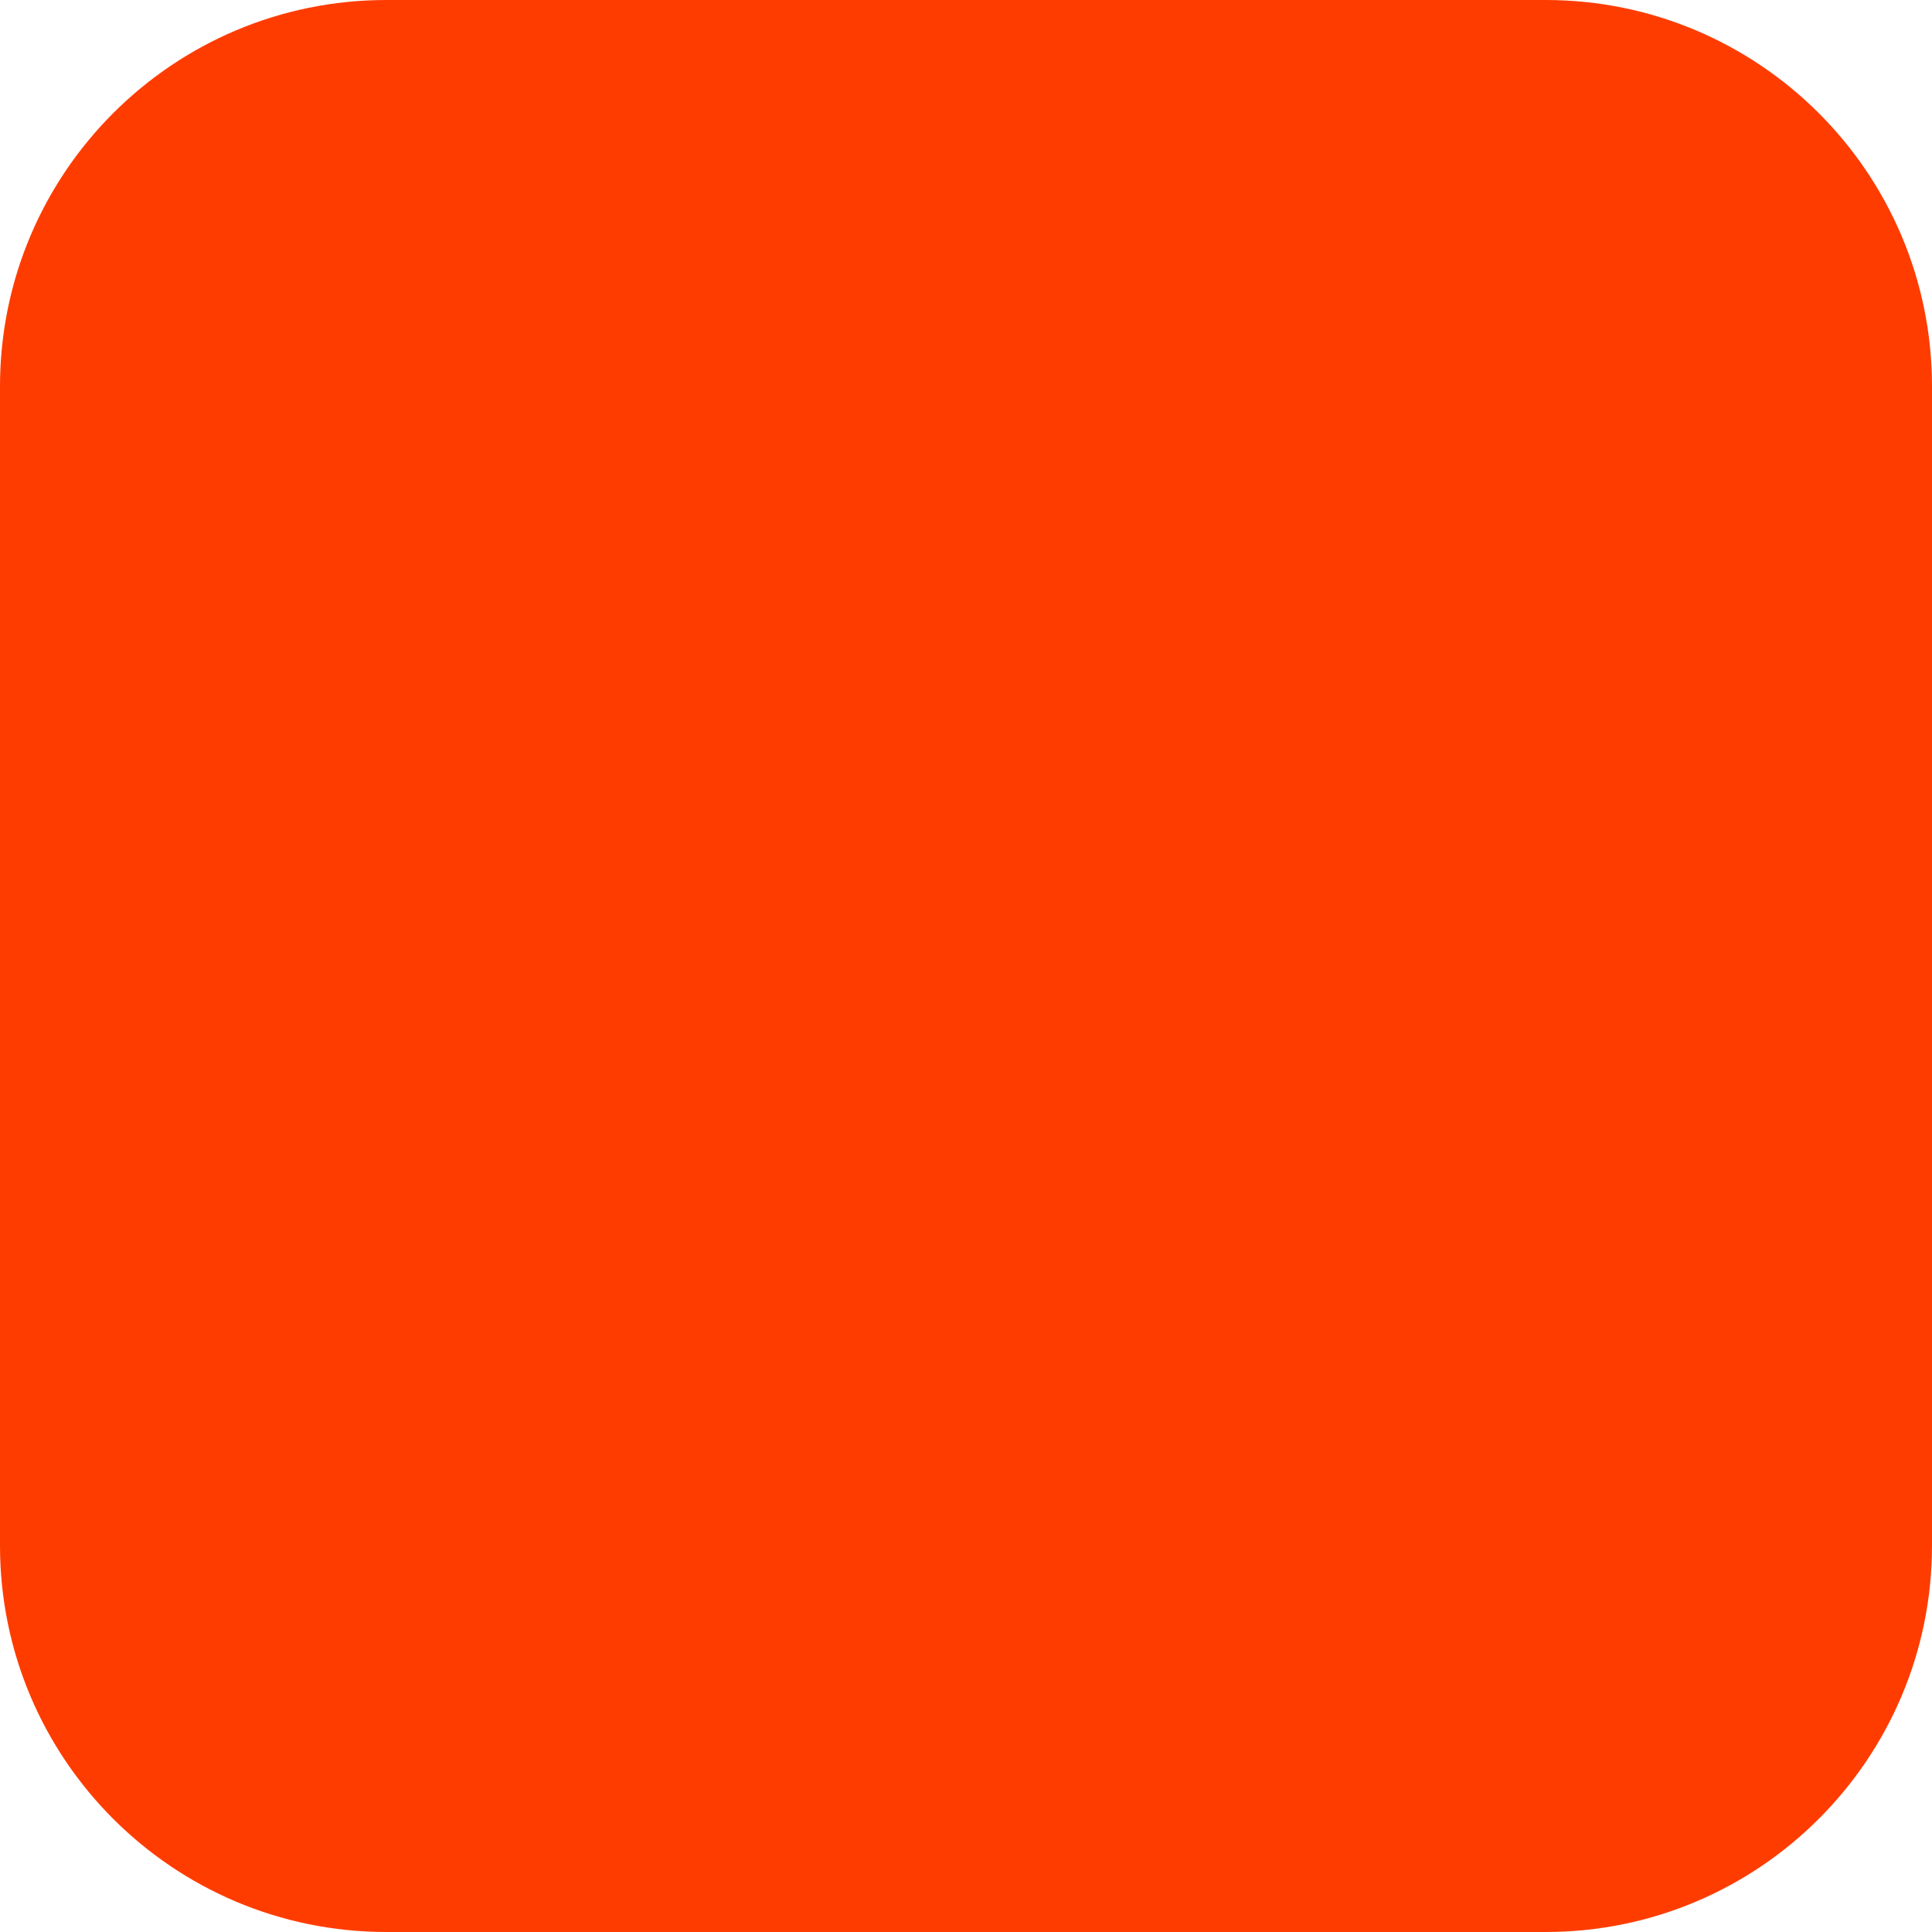
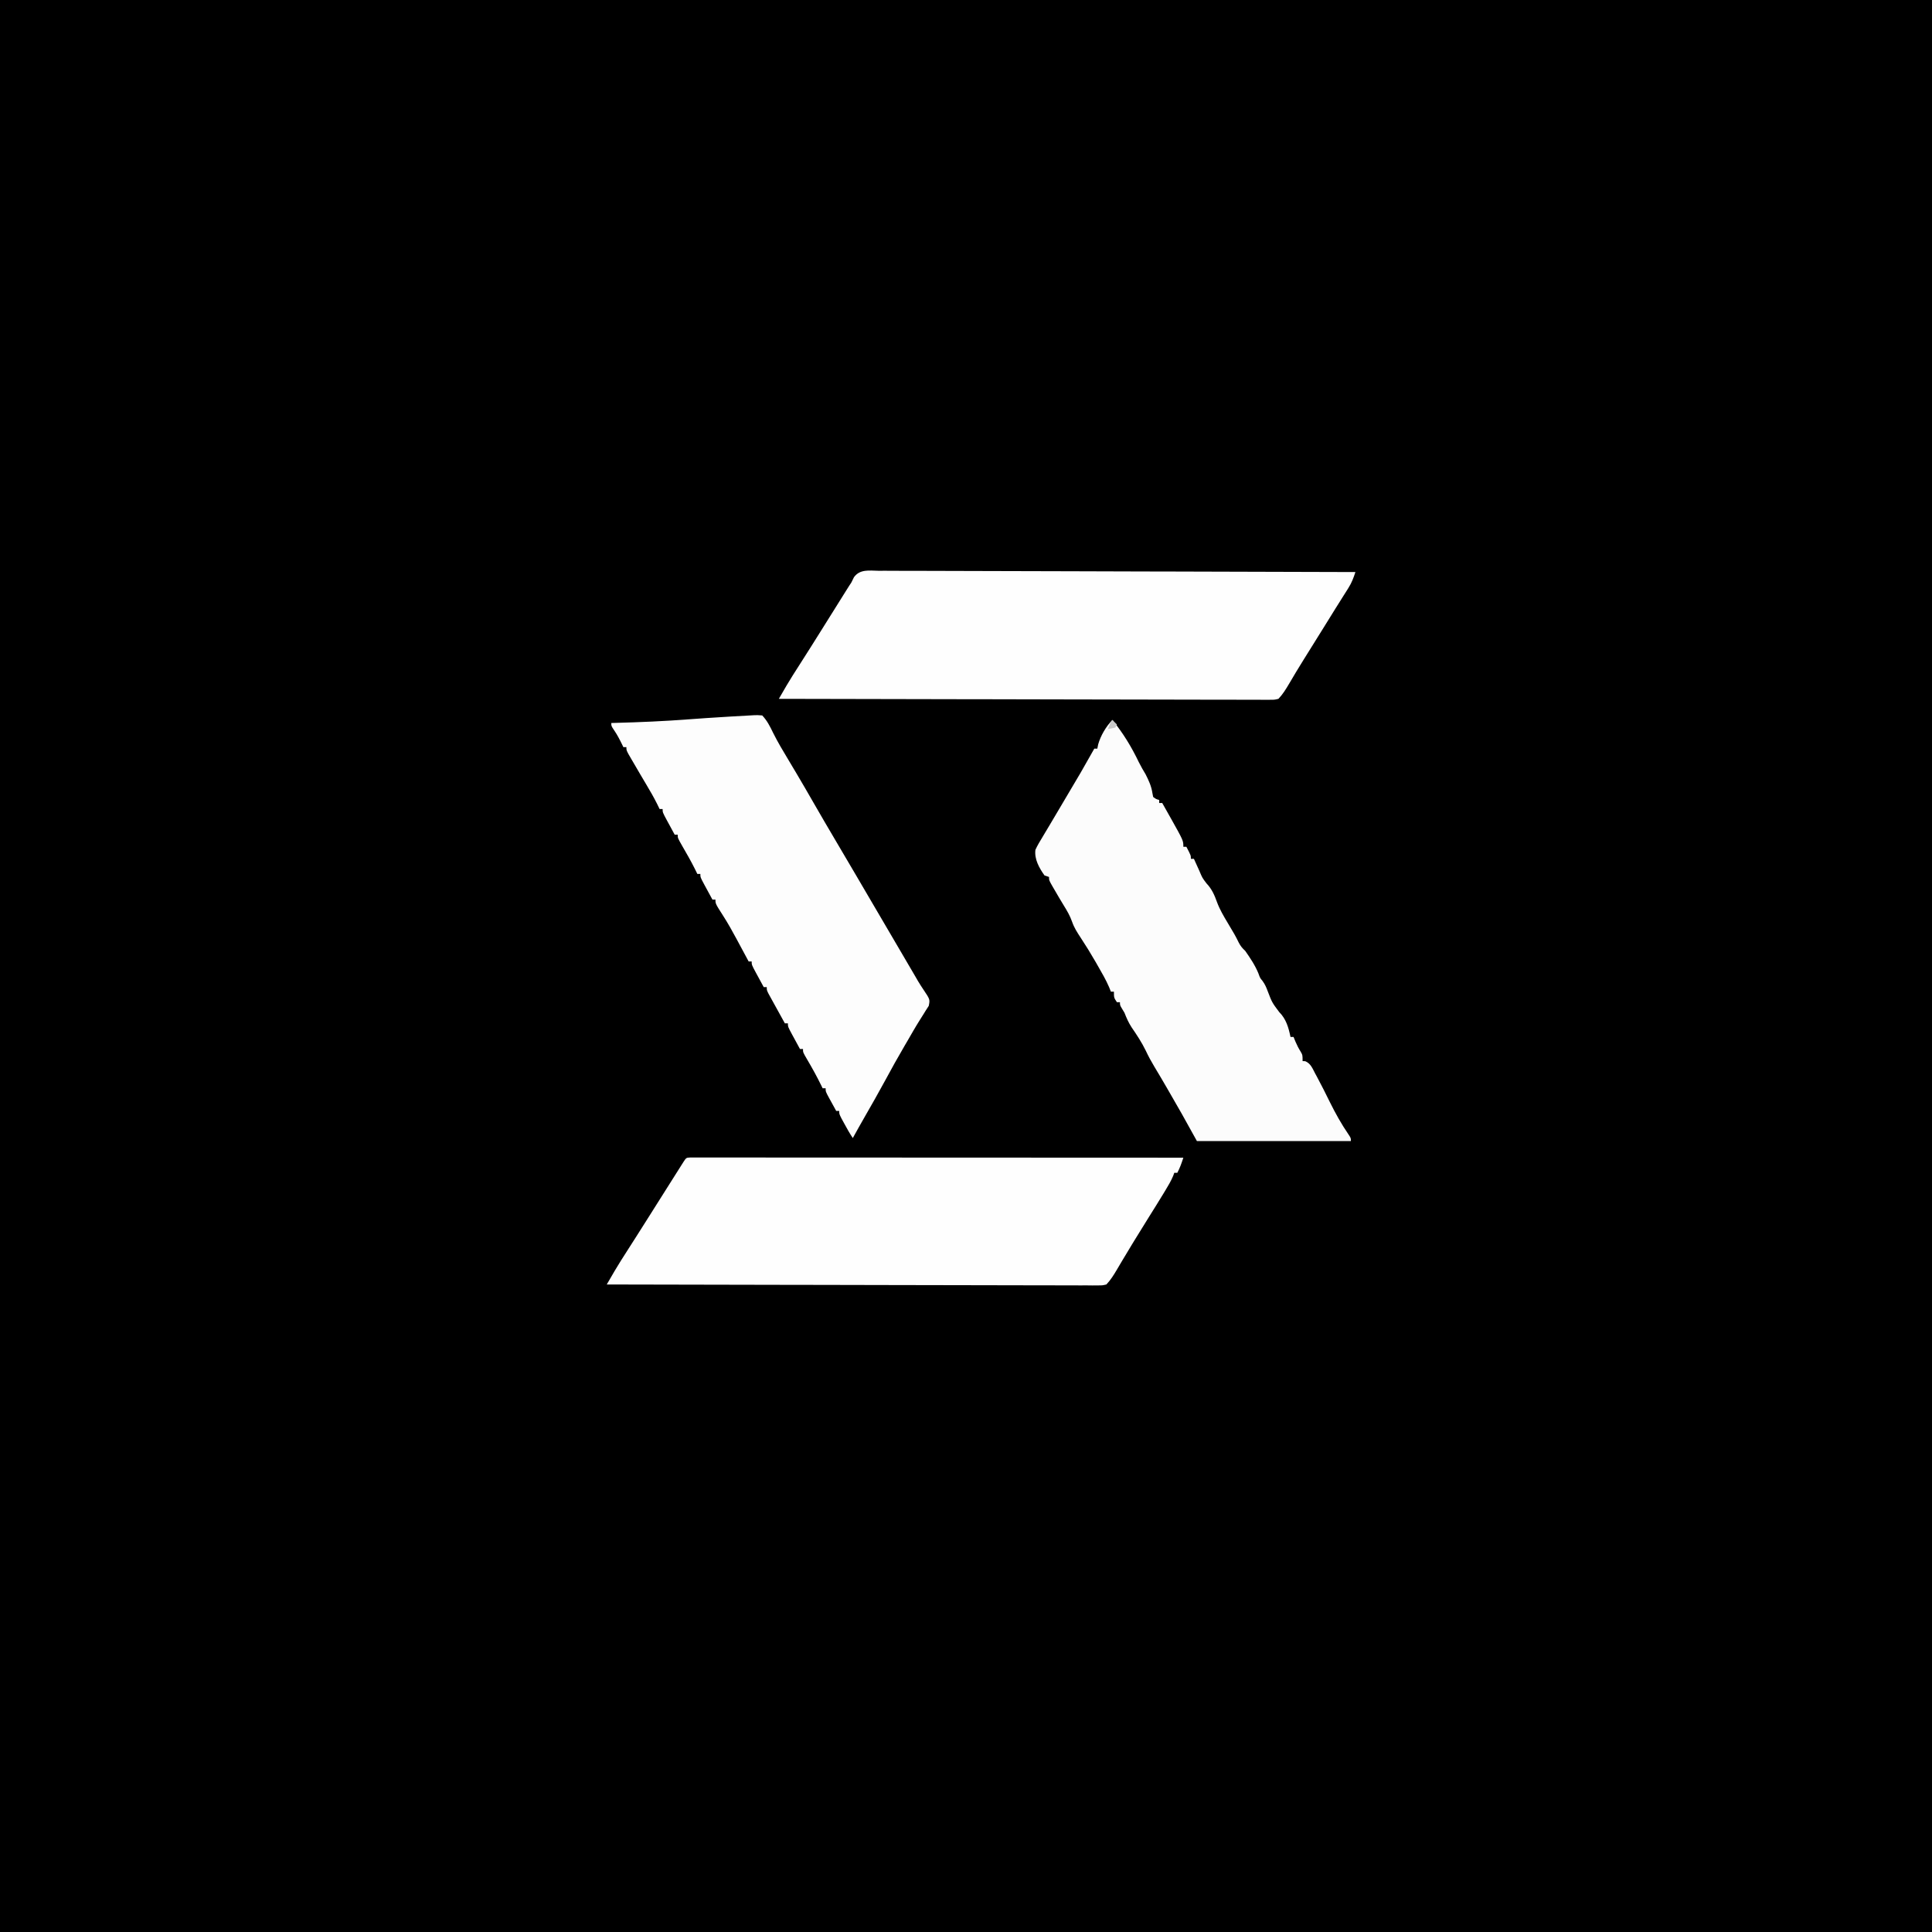
- <svg xmlns="http://www.w3.org/2000/svg" width="180" height="180" viewBox="0 0 180 180" fill="none">
-   <rect width="180" height="180" rx="36" fill="#FF3C00" />
+ <svg xmlns="http://www.w3.org/2000/svg" width="1280" height="1280">
+   <path d="M0 0 C422.4 0 844.8 0 1280 0 C1280 422.4 1280 844.8 1280 1280 C857.6 1280 435.2 1280 0 1280 C0 857.6 0 435.2 0 0 Z" fill="#000000" transform="translate(0,0)" />
+   <path d="M0 0 C1.361 -0.003 2.723 -0.009 4.084 -0.018 C7.824 -0.034 11.563 -0.006 15.304 0.029 C19.337 0.06 23.37 0.049 27.404 0.044 C34.392 0.04 41.379 0.062 48.367 0.102 C58.47 0.159 68.573 0.177 78.676 0.186 C95.067 0.201 111.458 0.248 127.85 0.314 C143.773 0.378 159.696 0.428 175.619 0.457 C176.601 0.459 177.582 0.461 178.593 0.463 C183.517 0.472 188.44 0.481 193.363 0.49 C234.212 0.562 275.06 0.685 315.909 0.842 C314.683 4.631 313.455 7.913 311.327 11.283 C310.813 12.103 310.3 12.924 309.771 13.769 C309.218 14.638 308.666 15.508 308.096 16.404 C306.916 18.284 305.737 20.165 304.557 22.045 C303.952 23.005 303.347 23.964 302.724 24.953 C299.864 29.504 297.044 34.08 294.221 38.654 C289.988 45.5 285.73 52.328 281.448 59.143 C278.196 64.339 275.041 69.591 271.951 74.884 C269.837 78.462 267.779 81.83 264.909 84.842 C262.289 85.463 262.289 85.463 259.247 85.457 C258.086 85.467 256.925 85.477 255.729 85.487 C254.453 85.473 253.176 85.458 251.862 85.443 C250.493 85.445 249.124 85.45 247.755 85.456 C243.99 85.467 240.226 85.447 236.461 85.422 C232.402 85.401 228.343 85.408 224.285 85.412 C217.252 85.414 210.219 85.399 203.186 85.37 C193.017 85.33 182.849 85.317 172.68 85.31 C156.183 85.3 139.686 85.266 123.188 85.219 C107.161 85.173 91.134 85.138 75.107 85.116 C73.626 85.114 73.626 85.114 72.114 85.112 C67.16 85.106 62.205 85.1 57.251 85.093 C16.136 85.042 -24.977 84.953 -66.091 84.842 C-64.993 82.948 -63.893 81.056 -62.793 79.163 C-62.18 78.109 -61.568 77.055 -60.937 75.969 C-58.263 71.439 -55.438 67.014 -52.591 62.592 C-47.502 54.642 -42.461 46.664 -37.466 38.654 C-28.046 23.561 -28.046 23.561 -23.466 16.279 C-22.994 15.524 -22.521 14.769 -22.034 13.991 C-21.586 13.281 -21.139 12.57 -20.677 11.838 C-20.296 11.231 -19.915 10.625 -19.523 10 C-19.05 9.288 -18.578 8.575 -18.091 7.842 C-17.507 6.66 -16.922 5.477 -16.32 4.26 C-12.336 -1.222 -6.195 -0.1 0 0 Z" fill="#FEFEFE" transform="translate(582.0914,378.1582)" />
+   <path d="M0 0 C1.499 0.001 1.499 0.001 3.027 0.001 C4.749 -0.002 4.749 -0.002 6.506 -0.005 C8.422 -0.001 8.422 -0.001 10.377 0.004 C11.735 0.004 13.092 0.003 14.45 0.001 C18.199 -0.001 21.948 0.003 25.697 0.008 C29.733 0.012 33.769 0.011 37.805 0.01 C44.804 0.01 51.803 0.013 58.801 0.018 C68.92 0.027 79.039 0.029 89.159 0.03 C105.574 0.033 121.99 0.039 138.406 0.049 C154.356 0.058 170.307 0.065 186.257 0.069 C187.24 0.07 188.222 0.07 189.234 0.07 C194.163 0.071 199.091 0.073 204.02 0.074 C244.935 0.084 285.851 0.102 326.766 0.124 C325.632 3.604 324.504 6.897 322.766 10.124 C322.106 10.124 321.446 10.124 320.766 10.124 C320.395 11.151 320.395 11.151 320.016 12.198 C318.549 15.632 316.709 18.759 314.766 21.937 C314.37 22.59 313.974 23.244 313.567 23.918 C310.306 29.284 306.98 34.609 303.641 39.928 C300.463 44.995 297.323 50.083 294.204 55.187 C293.746 55.935 293.289 56.683 292.817 57.454 C290.595 61.098 288.388 64.75 286.212 68.421 C285.809 69.099 285.406 69.777 284.991 70.476 C284.243 71.737 283.499 73.001 282.758 74.267 C280.66 77.809 278.609 81.139 275.766 84.124 C273.147 84.745 273.147 84.745 270.105 84.739 C268.944 84.749 267.783 84.759 266.587 84.77 C265.31 84.755 264.034 84.74 262.719 84.725 C261.35 84.728 259.982 84.732 258.613 84.738 C254.848 84.75 251.083 84.73 247.318 84.705 C243.26 84.683 239.201 84.69 235.142 84.694 C228.109 84.697 221.077 84.681 214.043 84.653 C203.875 84.612 193.706 84.599 183.538 84.593 C167.04 84.582 150.543 84.549 134.046 84.501 C118.019 84.456 101.992 84.42 85.965 84.399 C84.484 84.397 84.484 84.397 82.972 84.395 C78.017 84.388 73.063 84.382 68.108 84.376 C26.994 84.324 -14.12 84.236 -55.234 84.124 C-54.137 82.234 -53.04 80.345 -51.942 78.456 C-51.025 76.878 -51.025 76.878 -50.09 75.268 C-47.351 70.629 -44.459 66.093 -41.546 61.562 C-40.316 59.637 -39.085 57.713 -37.855 55.788 C-37.246 54.837 -36.638 53.886 -36.011 52.906 C-33.362 48.759 -30.734 44.599 -28.109 40.437 C-27.626 39.671 -27.142 38.905 -26.644 38.116 C-25.671 36.573 -24.697 35.029 -23.724 33.486 C-19.667 27.055 -15.608 20.626 -11.545 14.199 C-10.712 12.881 -9.88 11.563 -9.047 10.244 C-8.048 8.662 -7.047 7.08 -6.046 5.499 C-5.516 4.661 -4.987 3.823 -4.441 2.96 C-2.589 0.144 -2.589 0.144 0 0 Z" fill="#FEFEFE" transform="translate(457.2338,766.8758)" />
+   <path d="M0 0 C7.06 8.657 12.647 17.829 17.457 27.871 C18.845 30.686 20.376 33.318 22 36 C24.066 40.097 25.836 43.874 26.5 48.438 C26.665 49.283 26.83 50.129 27 51 C28.952 52.436 28.952 52.436 31 53 C31 53.66 31 54.32 31 55 C31.66 55 32.32 55 33 55 C34.59 57.809 36.171 60.623 37.75 63.438 C38.193 64.221 38.637 65.004 39.094 65.811 C47 79.937 47 79.937 47 84 C47.66 84 48.32 84 49 84 C52 89.75 52 89.75 52 92 C52.66 92 53.32 92 54 92 C54.338 92.748 54.675 93.495 55.023 94.266 C55.469 95.25 55.915 96.235 56.375 97.25 C56.816 98.225 57.257 99.199 57.711 100.203 C59.547 104.595 59.547 104.595 62.375 108.312 C65.786 111.855 67.669 116.06 69.281 120.637 C71.12 125.635 73.772 130.067 76.5 134.625 C77.47 136.262 78.439 137.9 79.406 139.539 C79.86 140.306 80.314 141.074 80.781 141.864 C81.812 143.67 82.746 145.53 83.656 147.398 C84.925 149.855 86.03 151.131 88 153 C91.313 157.729 94.563 162.575 96.75 167.938 C97.814 170.932 97.814 170.932 99.457 172.891 C101.106 175.145 101.978 177.197 102.938 179.812 C105.782 187.214 105.782 187.214 110.5 193.5 C115.124 198.124 116.695 203.802 118 210 C118.66 210 119.32 210 120 210 C120.433 211.052 120.866 212.104 121.312 213.188 C122.307 215.536 123.321 217.511 124.688 219.688 C126 222 126 222 126 226 C126.572 226.019 127.145 226.039 127.734 226.059 C131.331 227.553 132.514 230.765 134.25 234.062 C134.639 234.777 135.028 235.491 135.429 236.228 C138.457 241.836 141.299 247.537 144.111 253.256 C147.762 260.639 151.779 267.825 156.438 274.625 C158 277 158 277 158 279 C124.34 279 90.68 279 56 279 C52.7 273.06 49.4 267.12 46 261 C43.428 256.492 40.85 251.991 38.25 247.5 C37.32 245.887 37.32 245.887 36.371 244.242 C33.532 239.33 30.669 234.437 27.727 229.586 C25.668 226.171 23.813 222.741 22.125 219.125 C19.447 213.635 16.211 208.723 12.758 203.695 C10.697 200.535 9.36 197.507 8 194 C7.165 192.608 7.165 192.608 6.312 191.188 C5 189 5 189 5 187 C4.34 187 3.68 187 3 187 C1 184 1 184 1 180 C0.34 180 -0.32 180 -1 180 C-1.379 179.053 -1.758 178.105 -2.148 177.129 C-4.268 172.191 -6.945 167.588 -9.625 162.938 C-10.154 162.013 -10.683 161.089 -11.228 160.136 C-14.356 154.713 -17.607 149.407 -21.062 144.188 C-23.309 140.769 -25.353 137.622 -26.688 133.75 C-28.101 129.713 -29.999 126.489 -32.238 122.867 C-34.342 119.444 -36.368 115.981 -38.375 112.5 C-38.733 111.888 -39.091 111.276 -39.46 110.646 C-42 106.232 -42 106.232 -42 104 C-42.99 103.67 -43.98 103.34 -45 103 C-48.498 98.045 -51.825 92.18 -51 86 C-49.664 83.051 -47.994 80.325 -46.312 77.562 C-45.577 76.324 -45.577 76.324 -44.826 75.061 C-43.772 73.289 -42.714 71.519 -41.651 69.751 C-39.441 66.069 -37.263 62.367 -35.083 58.667 C-33.443 55.884 -31.798 53.104 -30.152 50.324 C-20.892 34.768 -20.892 34.768 -12 19 C-11.34 19 -10.68 19 -10 19 C-9.722 17.608 -9.722 17.608 -9.438 16.188 C-7.853 10.512 -4.175 4.175 0 0 Z" fill="#FCFCFC" transform="translate(737,477)" />
+   <path d="M0 0 C2.155 -0.08 2.155 -0.08 5.37 0.155 C8.662 3.677 10.474 7.325 12.553 11.631 C15.638 17.828 19.181 23.725 22.745 29.655 C24.178 32.053 25.608 34.453 27.038 36.854 C27.581 37.765 27.581 37.765 28.134 38.694 C31.835 44.917 35.451 51.189 39.057 57.467 C44.09 66.223 49.175 74.945 54.325 83.632 C58.779 91.147 63.204 98.679 67.62 106.217 C67.977 106.828 68.335 107.438 68.703 108.067 C70.529 111.183 72.355 114.3 74.18 117.417 C76.331 121.089 78.483 124.761 80.635 128.432 C80.986 129.029 81.336 129.627 81.697 130.242 C83.104 132.643 84.512 135.045 85.92 137.446 C89.561 143.656 93.202 149.867 96.839 156.079 C98.375 158.703 99.912 161.326 101.449 163.95 C102.175 165.189 102.9 166.428 103.625 167.667 C104.637 169.396 105.65 171.125 106.663 172.854 C107.284 173.927 107.905 174.999 108.544 176.104 C109.735 178.094 110.981 180.053 112.285 181.971 C116.536 188.31 116.536 188.31 115.698 192.569 C115.012 193.628 114.326 194.688 113.62 195.78 C113.244 196.393 112.869 197.007 112.482 197.639 C111.625 199.037 110.751 200.425 109.862 201.804 C106.973 206.356 104.324 211.054 101.62 215.717 C101.017 216.744 100.414 217.771 99.793 218.828 C95.299 226.486 91.003 234.234 86.785 242.046 C82.341 250.259 77.719 258.363 73.061 266.456 C70.45 270.996 67.9 275.569 65.37 280.155 C63.298 277.047 61.527 273.874 59.745 270.592 C59.113 269.436 58.482 268.28 57.831 267.088 C56.37 264.155 56.37 264.155 56.37 262.155 C55.71 262.155 55.05 262.155 54.37 262.155 C53.198 260.032 52.032 257.907 50.87 255.78 C50.369 254.875 50.369 254.875 49.858 253.952 C47.37 249.381 47.37 249.381 47.37 247.155 C46.71 247.155 46.05 247.155 45.37 247.155 C44.968 246.316 44.968 246.316 44.557 245.459 C41.605 239.419 38.384 233.587 34.962 227.803 C32.37 223.367 32.37 223.367 32.37 221.155 C31.71 221.155 31.05 221.155 30.37 221.155 C29.031 218.699 27.699 216.24 26.37 213.78 C25.988 213.081 25.607 212.382 25.214 211.663 C22.37 206.381 22.37 206.381 22.37 204.155 C21.71 204.155 21.05 204.155 20.37 204.155 C18.363 200.534 16.366 196.907 14.37 193.28 C13.511 191.731 13.511 191.731 12.635 190.151 C12.094 189.165 11.553 188.179 10.995 187.163 C10.492 186.251 9.989 185.34 9.471 184.401 C8.37 182.155 8.37 182.155 8.37 180.155 C7.71 180.155 7.05 180.155 6.37 180.155 C5.031 177.699 3.699 175.24 2.37 172.78 C1.988 172.081 1.607 171.382 1.214 170.663 C-1.63 165.381 -1.63 165.381 -1.63 163.155 C-2.29 163.155 -2.95 163.155 -3.63 163.155 C-3.998 162.47 -4.365 161.785 -4.744 161.079 C-6.433 157.936 -8.125 154.795 -9.818 151.655 C-10.396 150.577 -10.974 149.499 -11.57 148.389 C-14.419 143.108 -17.305 137.894 -20.55 132.844 C-25.63 124.9 -25.63 124.9 -25.63 122.155 C-26.29 122.155 -26.95 122.155 -27.63 122.155 C-28.969 119.699 -30.301 117.24 -31.63 114.78 C-32.012 114.081 -32.393 113.382 -32.786 112.663 C-35.63 107.381 -35.63 107.381 -35.63 105.155 C-36.29 105.155 -36.95 105.155 -37.63 105.155 C-38.192 104.008 -38.754 102.86 -39.333 101.678 C-41.899 96.545 -44.752 91.592 -47.626 86.627 C-50.63 81.368 -50.63 81.368 -50.63 79.155 C-51.29 79.155 -51.95 79.155 -52.63 79.155 C-53.969 76.699 -55.301 74.24 -56.63 71.78 C-57.012 71.081 -57.393 70.382 -57.786 69.663 C-60.63 64.381 -60.63 64.381 -60.63 62.155 C-61.29 62.155 -61.95 62.155 -62.63 62.155 C-63.192 61.002 -63.754 59.85 -64.333 58.663 C-66.498 54.334 -68.897 50.182 -71.38 46.03 C-72.258 44.547 -73.136 43.064 -74.013 41.581 C-74.449 40.844 -74.885 40.107 -75.334 39.349 C-77.324 35.981 -79.298 32.604 -81.255 29.217 C-81.907 28.095 -82.56 26.972 -83.232 25.815 C-84.63 23.155 -84.63 23.155 -84.63 21.155 C-85.29 21.155 -85.95 21.155 -86.63 21.155 C-86.872 20.647 -87.115 20.139 -87.365 19.616 C-89.031 16.193 -90.709 12.912 -92.88 9.78 C-94.63 7.155 -94.63 7.155 -94.63 5.155 C-93.838 5.135 -93.045 5.115 -92.229 5.095 C-75.758 4.666 -59.367 3.951 -42.935 2.698 C-35.321 2.119 -27.703 1.63 -20.082 1.165 C-18.632 1.076 -17.183 0.986 -15.734 0.895 C-10.491 0.567 -5.244 0.309 0 0 Z" fill="#FDFDFD" transform="translate(499.6301,473.8452)" />
+   <path d="M0 0 C0.99 0.99 1.98 1.98 3 3 C2.67 3.66 2.34 4.32 2 5 C-0.562 5.625 -0.562 5.625 -3 6 C-1.125 1.125 -1.125 1.125 0 0 Z" fill="#CBCBCB" transform="translate(737,477)" />
</svg>
